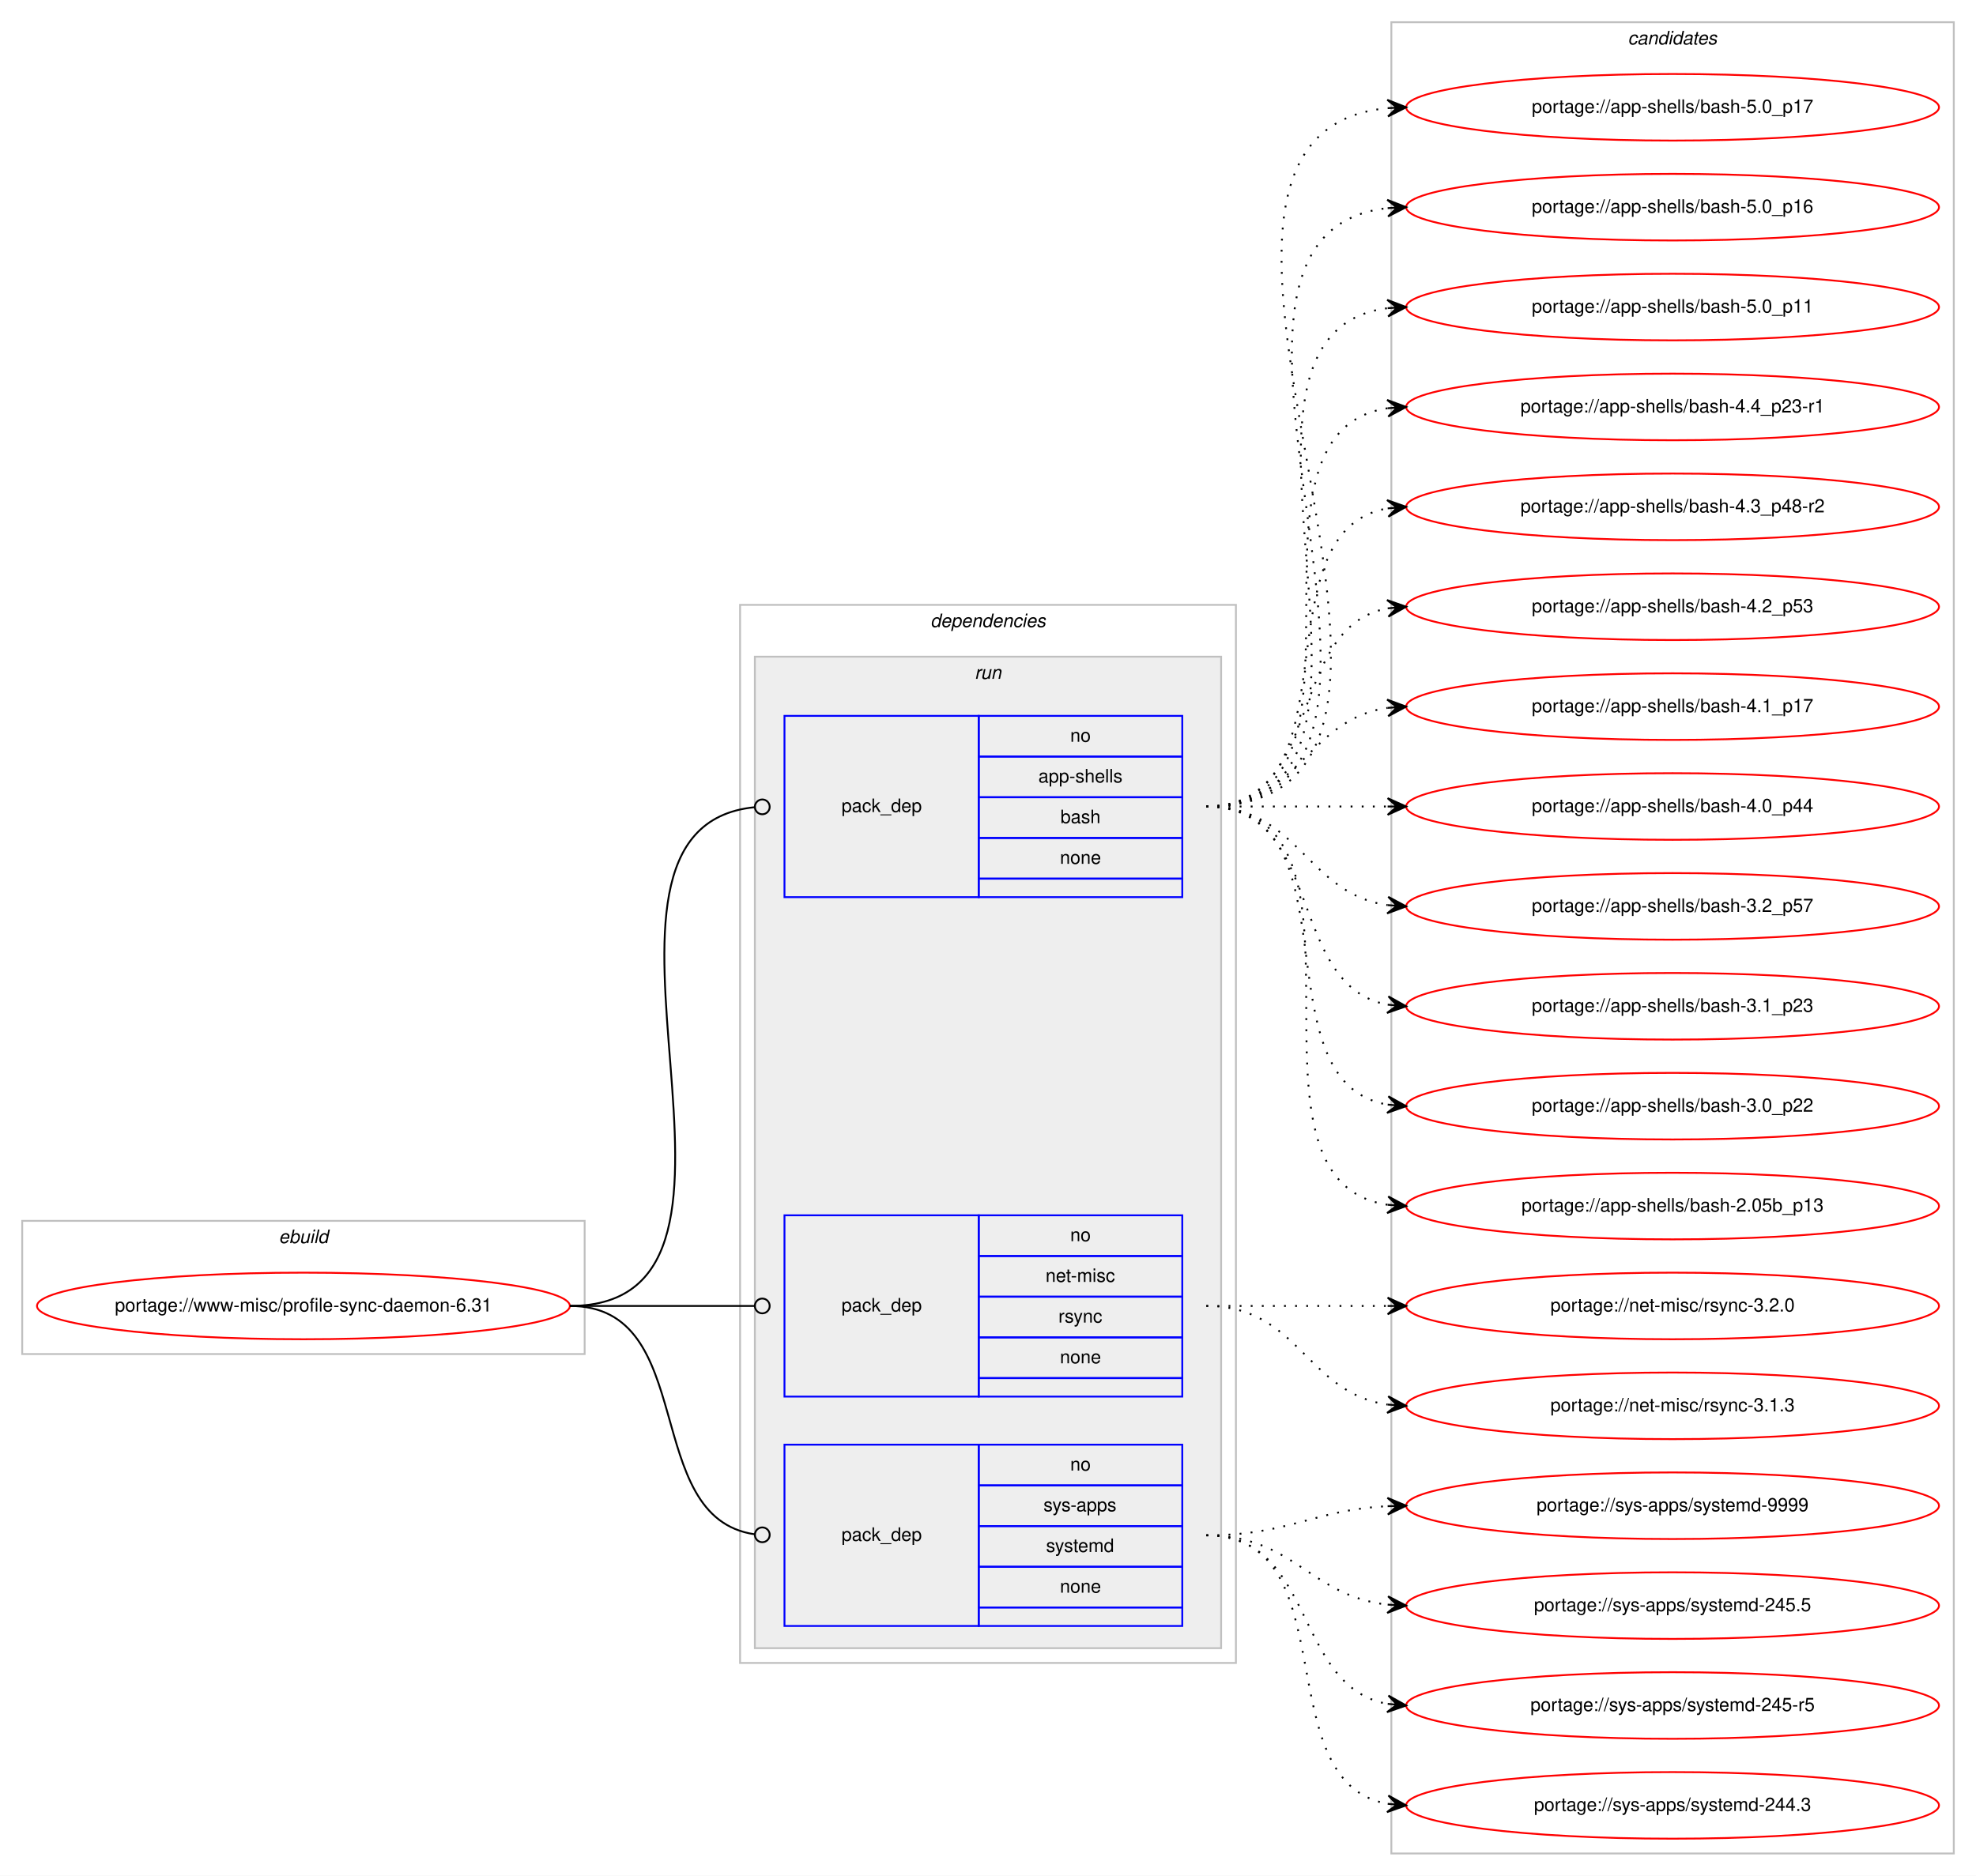
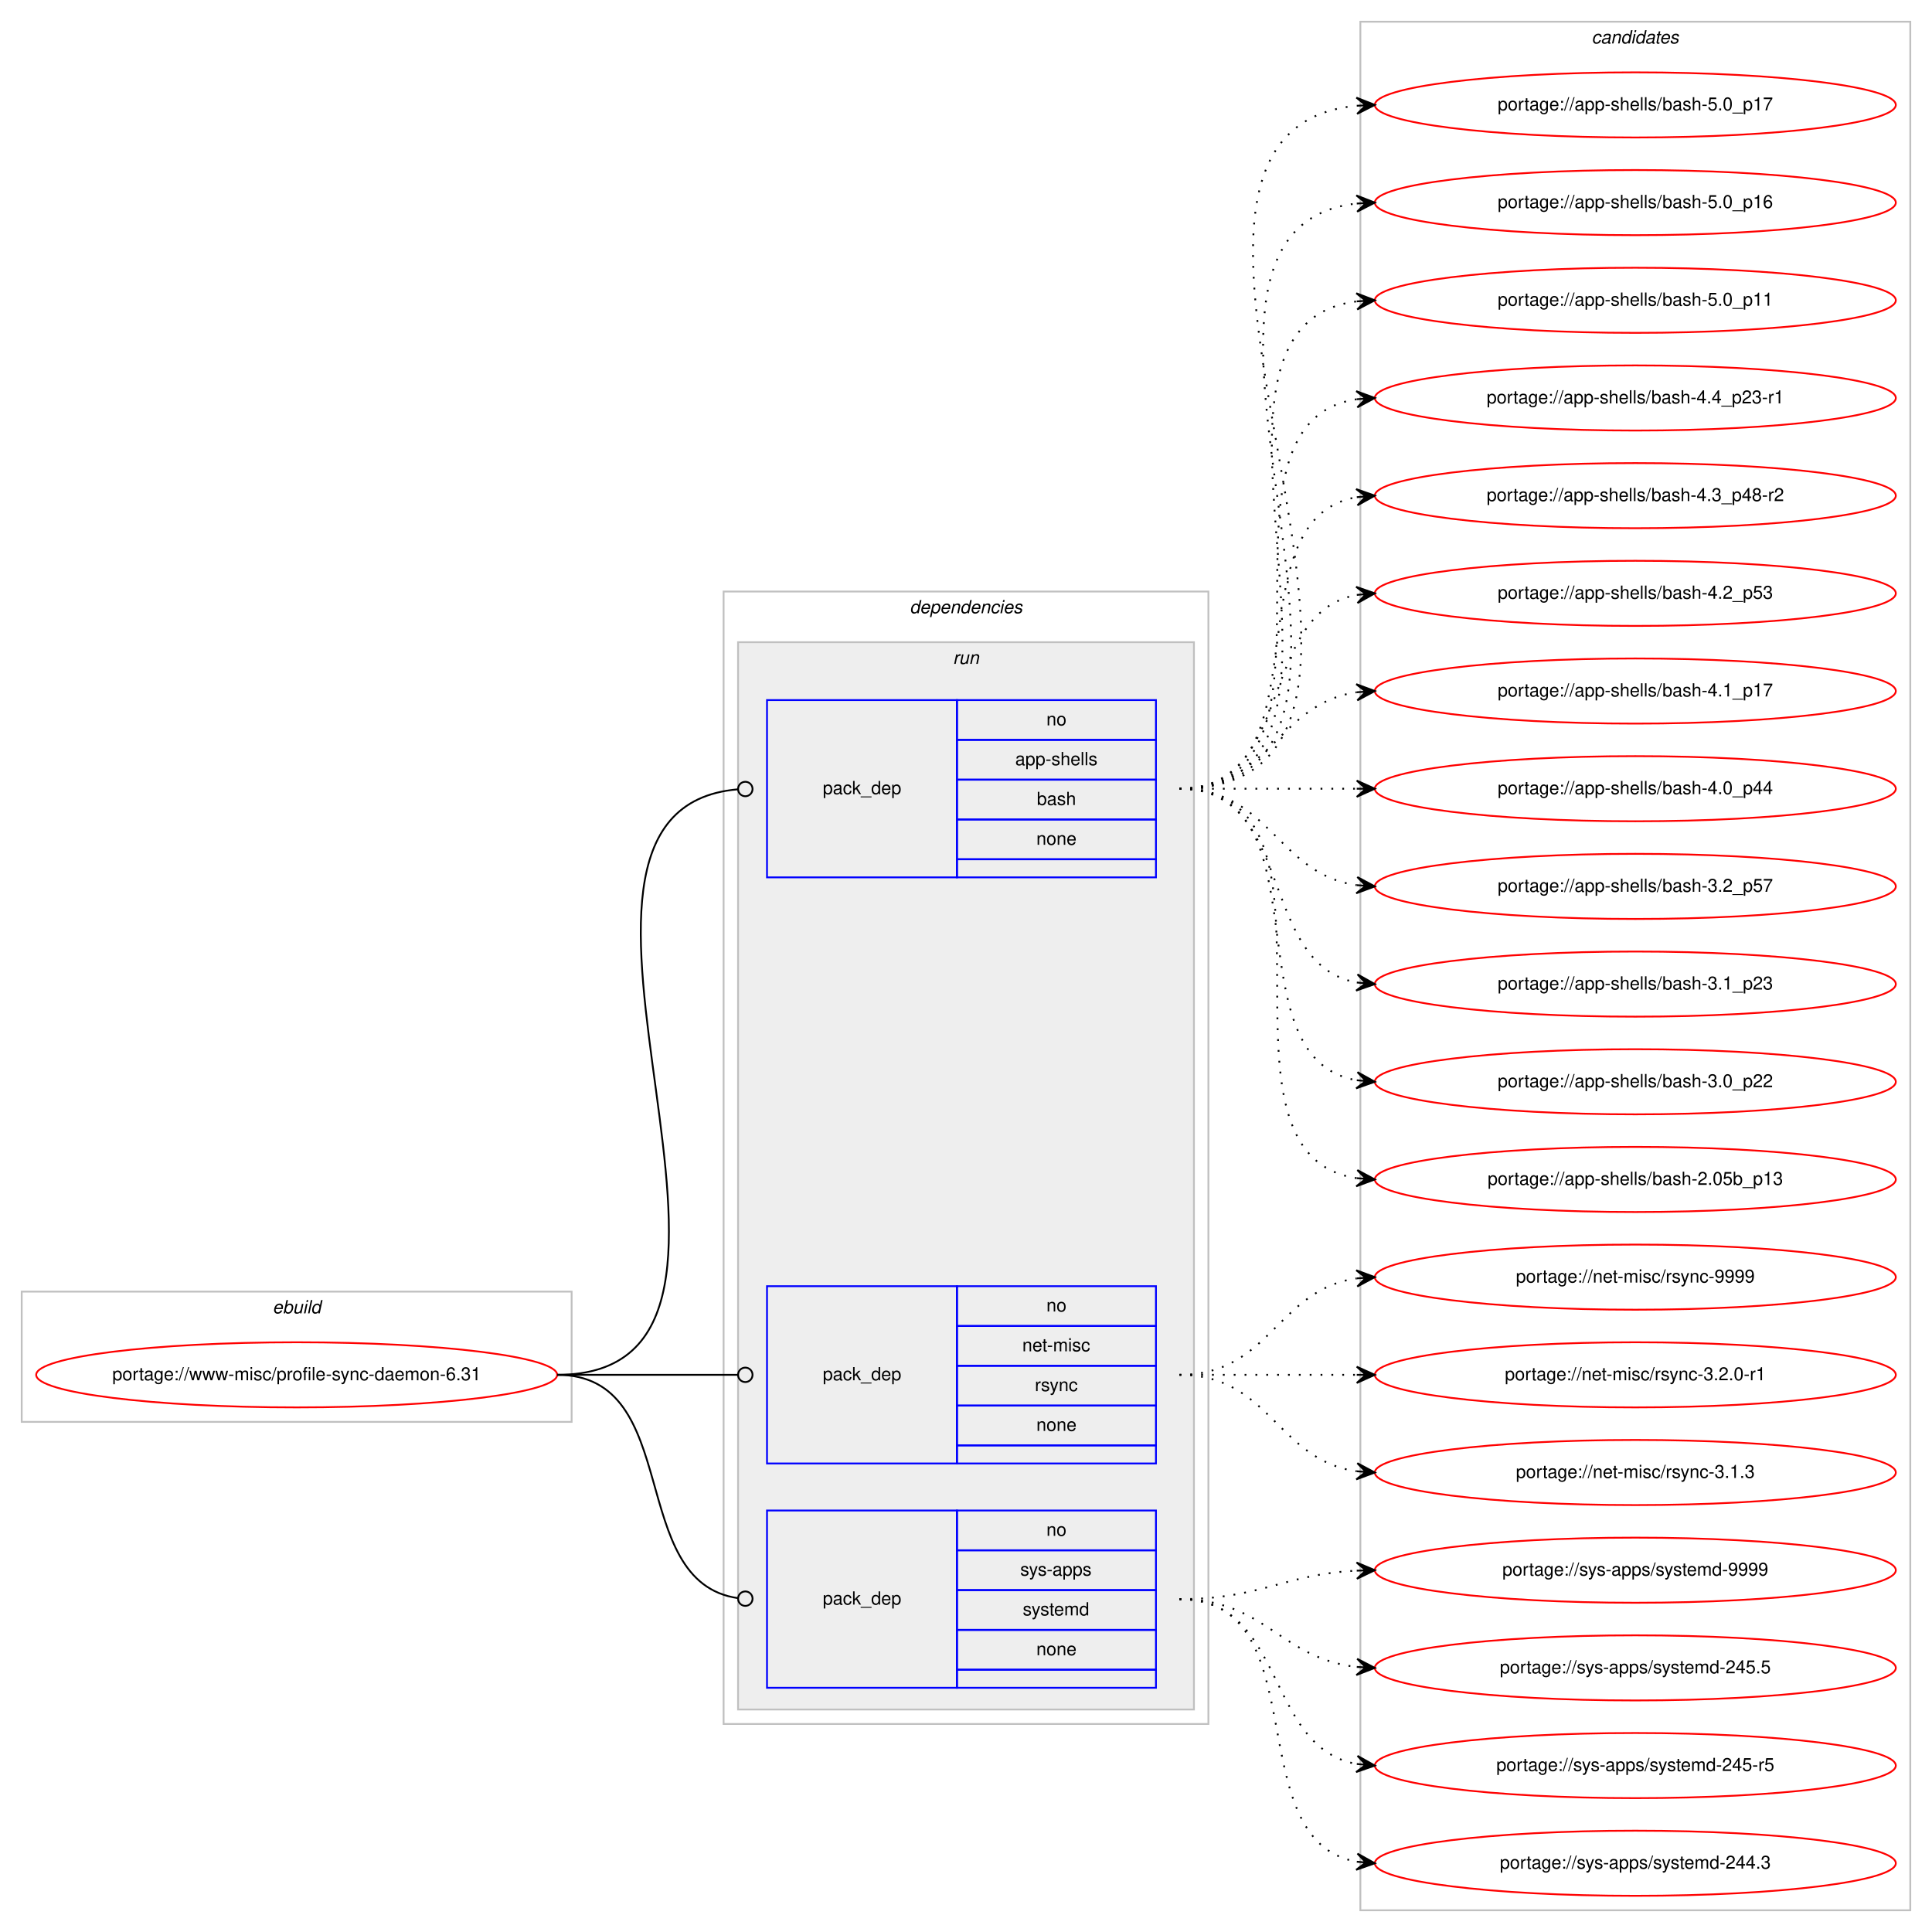
- <svg xmlns="http://www.w3.org/2000/svg" xmlns:xlink="http://www.w3.org/1999/xlink" width="1068pt" height="1014pt" viewBox="0.00 0.00 1068.00 1014.00">
-   <g id="graph0" class="graph" transform="scale(1 1) rotate(0) translate(4 1010)">
-     <polygon fill="#ffffff" stroke="transparent" points="-4,4 -4,-1010 1064,-1010 1064,4 -4,4" />
+ <svg xmlns="http://www.w3.org/2000/svg" xmlns:xlink="http://www.w3.org/1999/xlink" width="1068pt" height="1068pt" viewBox="0.00 0.00 1068.00 1068.00">
+   <g id="graph0" class="graph" transform="scale(1 1) rotate(0) translate(4 1064)">
+     <polygon fill="#ffffff" stroke="transparent" points="-4,4 -4,-1064 1064,-1064 1064,4 -4,4" />
    <g id="clust1" class="cluster">
      <polygon fill="none" stroke="#c0c0c0" points="8,-278 8,-350 312,-350 312,-278 8,-278" />
      <text text-anchor="start" x="146.663" y="-338" font-family="Helvetica,sans-Serif" font-style="italic" font-size="10.00" fill="#000000">ebuild</text>
    </g>
    <g id="clust2" class="cluster">
-       <polygon fill="none" stroke="#c0c0c0" points="396,-111 396,-683 664,-683 664,-111 396,-111" />
-       <text text-anchor="start" x="498.875" y="-671" font-family="Helvetica,sans-Serif" font-style="italic" font-size="10.00" fill="#000000">dependencies</text>
+       <polygon fill="none" stroke="#c0c0c0" points="396,-111 396,-737 664,-737 664,-111 396,-111" />
+       <text text-anchor="start" x="498.875" y="-725" font-family="Helvetica,sans-Serif" font-style="italic" font-size="10.00" fill="#000000">dependencies</text>
    </g>
    <g id="clust5" class="cluster">
-       <polygon fill="#eeeeee" stroke="#c0c0c0" points="404,-119 404,-655 656,-655 656,-119 404,-119" />
-       <text text-anchor="start" x="522.777" y="-643" font-family="Helvetica,sans-Serif" font-style="italic" font-size="10.00" fill="#000000">run</text>
+       <polygon fill="#eeeeee" stroke="#c0c0c0" points="404,-119 404,-709 656,-709 656,-119 404,-119" />
+       <text text-anchor="start" x="522.777" y="-697" font-family="Helvetica,sans-Serif" font-style="italic" font-size="10.00" fill="#000000">run</text>
    </g>
    <g id="clust9" class="cluster">
-       <polygon fill="none" stroke="#c0c0c0" points="748,-8 748,-998 1052,-998 1052,-8 748,-8" />
-       <text text-anchor="start" x="875.824" y="-986" font-family="Helvetica,sans-Serif" font-style="italic" font-size="10.00" fill="#000000">candidates</text>
+       <polygon fill="none" stroke="#c0c0c0" points="748,-8 748,-1052 1052,-1052 1052,-8 748,-8" />
+       <text text-anchor="start" x="875.824" y="-1040" font-family="Helvetica,sans-Serif" font-style="italic" font-size="10.00" fill="#000000">candidates</text>
    </g>
    <g id="node1" class="node">
      <g id="a_node1">
        <a xlink:href="../www-misc/profile-sync-daemon-6.31.svg" xlink:title="portage://www-misc/profile-sync-daemon-6.31">
          <ellipse fill="none" stroke="#ff0000" cx="160" cy="-304" rx="144" ry="18" />
          <text text-anchor="middle" x="160" y="-301" font-family="Helvetica,sans-Serif" font-size="10.00" fill="#000000">portage://www-misc/profile-sync-daemon-6.31</text>
        </a>
      </g>
    </g>
    <g id="node2" class="node">
-       <polygon fill="none" stroke="#0000ff" points="420,-525 420,-623 525,-623 525,-525 420,-525" />
-       <text text-anchor="start" x="450.823" y="-571" font-family="Helvetica,sans-Serif" font-size="10.00" fill="#000000">pack_dep</text>
-       <polygon fill="none" stroke="#0000ff" points="525,-601 525,-623 635,-623 635,-601 525,-601" />
-       <text text-anchor="start" x="574.441" y="-609" font-family="Helvetica,sans-Serif" font-size="10.00" fill="#000000">no</text>
-       <polygon fill="none" stroke="#0000ff" points="525,-579 525,-601 635,-601 635,-579 525,-579" />
-       <text text-anchor="start" x="557.219" y="-587" font-family="Helvetica,sans-Serif" font-size="10.00" fill="#000000">app-shells</text>
-       <polygon fill="none" stroke="#0000ff" points="525,-557 525,-579 635,-579 635,-557 525,-557" />
-       <text text-anchor="start" x="569.162" y="-565" font-family="Helvetica,sans-Serif" font-size="10.00" fill="#000000">bash</text>
-       <polygon fill="none" stroke="#0000ff" points="525,-535 525,-557 635,-557 635,-535 525,-535" />
-       <text text-anchor="start" x="568.882" y="-543" font-family="Helvetica,sans-Serif" font-size="10.00" fill="#000000">none</text>
-       <polygon fill="none" stroke="#0000ff" points="525,-525 525,-535 635,-535 635,-525 525,-525" />
+       <polygon fill="none" stroke="#0000ff" points="420,-579 420,-677 525,-677 525,-579 420,-579" />
+       <text text-anchor="start" x="450.823" y="-625" font-family="Helvetica,sans-Serif" font-size="10.00" fill="#000000">pack_dep</text>
+       <polygon fill="none" stroke="#0000ff" points="525,-655 525,-677 635,-677 635,-655 525,-655" />
+       <text text-anchor="start" x="574.441" y="-663" font-family="Helvetica,sans-Serif" font-size="10.00" fill="#000000">no</text>
+       <polygon fill="none" stroke="#0000ff" points="525,-633 525,-655 635,-655 635,-633 525,-633" />
+       <text text-anchor="start" x="557.219" y="-641" font-family="Helvetica,sans-Serif" font-size="10.00" fill="#000000">app-shells</text>
+       <polygon fill="none" stroke="#0000ff" points="525,-611 525,-633 635,-633 635,-611 525,-611" />
+       <text text-anchor="start" x="569.162" y="-619" font-family="Helvetica,sans-Serif" font-size="10.00" fill="#000000">bash</text>
+       <polygon fill="none" stroke="#0000ff" points="525,-589 525,-611 635,-611 635,-589 525,-589" />
+       <text text-anchor="start" x="568.882" y="-597" font-family="Helvetica,sans-Serif" font-size="10.00" fill="#000000">none</text>
+       <polygon fill="none" stroke="#0000ff" points="525,-579 525,-589 635,-589 635,-579 525,-579" />
    </g>
    <g id="edge1" class="edge">
-       <path fill="none" stroke="#000000" d="M304,-304C430.341,-304 289.375,-562.007 403.708,-573.597" />
-       <ellipse fill="none" stroke="#000000" cx="408.005" cy="-573.806" rx="4" ry="4" />
+       <path fill="none" stroke="#000000" d="M304,-304C452.973,-304 267.349,-616.088 403.905,-627.669" />
+       <ellipse fill="none" stroke="#000000" cx="408.003" cy="-627.837" rx="4" ry="4" />
    </g>
    <g id="node3" class="node">
      <polygon fill="none" stroke="#0000ff" points="420,-255 420,-353 525,-353 525,-255 420,-255" />
      <text text-anchor="start" x="450.823" y="-301" font-family="Helvetica,sans-Serif" font-size="10.00" fill="#000000">pack_dep</text>
      <polygon fill="none" stroke="#0000ff" points="525,-331 525,-353 635,-353 635,-331 525,-331" />
      <text text-anchor="start" x="574.441" y="-339" font-family="Helvetica,sans-Serif" font-size="10.00" fill="#000000">no</text>
      <polygon fill="none" stroke="#0000ff" points="525,-309 525,-331 635,-331 635,-309 525,-309" />
      <text text-anchor="start" x="561.113" y="-317" font-family="Helvetica,sans-Serif" font-size="10.00" fill="#000000">net-misc</text>
      <polygon fill="none" stroke="#0000ff" points="525,-287 525,-309 635,-309 635,-287 525,-287" />
      <text text-anchor="start" x="568.056" y="-295" font-family="Helvetica,sans-Serif" font-size="10.00" fill="#000000">rsync</text>
      <polygon fill="none" stroke="#0000ff" points="525,-265 525,-287 635,-287 635,-265 525,-265" />
      <text text-anchor="start" x="568.882" y="-273" font-family="Helvetica,sans-Serif" font-size="10.00" fill="#000000">none</text>
      <polygon fill="none" stroke="#0000ff" points="525,-255 525,-265 635,-265 635,-255 525,-255" />
    </g>
    <g id="edge2" class="edge">
      <path fill="none" stroke="#000000" d="M304,-304C349.188,-304 362.47,-304 403.919,-304" />
      <ellipse fill="none" stroke="#000000" cx="408" cy="-304" rx="4" ry="4" />
    </g>
    <g id="node4" class="node">
      <polygon fill="none" stroke="#0000ff" points="420,-131 420,-229 525,-229 525,-131 420,-131" />
      <text text-anchor="start" x="450.823" y="-177" font-family="Helvetica,sans-Serif" font-size="10.00" fill="#000000">pack_dep</text>
      <polygon fill="none" stroke="#0000ff" points="525,-207 525,-229 635,-229 635,-207 525,-207" />
      <text text-anchor="start" x="574.441" y="-215" font-family="Helvetica,sans-Serif" font-size="10.00" fill="#000000">no</text>
      <polygon fill="none" stroke="#0000ff" points="525,-185 525,-207 635,-207 635,-185 525,-185" />
      <text text-anchor="start" x="559.997" y="-193" font-family="Helvetica,sans-Serif" font-size="10.00" fill="#000000">sys-apps</text>
      <polygon fill="none" stroke="#0000ff" points="525,-163 525,-185 635,-185 635,-163 525,-163" />
      <text text-anchor="start" x="561.387" y="-171" font-family="Helvetica,sans-Serif" font-size="10.00" fill="#000000">systemd</text>
      <polygon fill="none" stroke="#0000ff" points="525,-141 525,-163 635,-163 635,-141 525,-141" />
      <text text-anchor="start" x="568.882" y="-149" font-family="Helvetica,sans-Serif" font-size="10.00" fill="#000000">none</text>
      <polygon fill="none" stroke="#0000ff" points="525,-131 525,-141 635,-141 635,-131 525,-131" />
    </g>
    <g id="edge3" class="edge">
      <path fill="none" stroke="#000000" d="M304,-304C374.229,-304 341.728,-189.498 403.932,-180.553" />
      <ellipse fill="none" stroke="#000000" cx="408.009" cy="-180.274" rx="4" ry="4" />
    </g>
    <g id="node5" class="node">
      <g id="a_node5">
        <a xlink:href="../app-shells/bash-5.0_p17.svg" xlink:title="portage://app-shells/bash-5.0_p17">
-           <ellipse fill="none" stroke="#ff0000" cx="900" cy="-952" rx="144" ry="18" />
-           <text text-anchor="middle" x="900" y="-949" font-family="Helvetica,sans-Serif" font-size="10.00" fill="#000000">portage://app-shells/bash-5.0_p17</text>
+           <ellipse fill="none" stroke="#ff0000" cx="900" cy="-1006" rx="144" ry="18" />
+           <text text-anchor="middle" x="900" y="-1003" font-family="Helvetica,sans-Serif" font-size="10.00" fill="#000000">portage://app-shells/bash-5.0_p17</text>
        </a>
      </g>
    </g>
    <g id="edge4" class="edge">
-       <path fill="none" stroke="#000000" stroke-dasharray="1,5" d="M648,-574C819.139,-574 591.005,-936.655 745.768,-951.53" />
-       <polygon fill="#000000" stroke="#000000" points="756,-952 745.804,-956.036 751.005,-951.77 746.011,-951.541 746.011,-951.541 746.011,-951.541 751.005,-951.77 746.217,-947.045 756,-952 756,-952" />
+       <path fill="none" stroke="#000000" stroke-dasharray="1,5" d="M648,-628C819.139,-628 591.005,-990.655 745.768,-1005.53" />
+       <polygon fill="#000000" stroke="#000000" points="756,-1006 745.804,-1010.036 751.005,-1005.77 746.011,-1005.541 746.011,-1005.541 746.011,-1005.541 751.005,-1005.77 746.217,-1001.045 756,-1006 756,-1006" />
    </g>
    <g id="node6" class="node">
      <g id="a_node6">
        <a xlink:href="../app-shells/bash-5.0_p16.svg" xlink:title="portage://app-shells/bash-5.0_p16">
-           <ellipse fill="none" stroke="#ff0000" cx="900" cy="-898" rx="144" ry="18" />
-           <text text-anchor="middle" x="900" y="-895" font-family="Helvetica,sans-Serif" font-size="10.00" fill="#000000">portage://app-shells/bash-5.0_p16</text>
+           <ellipse fill="none" stroke="#ff0000" cx="900" cy="-952" rx="144" ry="18" />
+           <text text-anchor="middle" x="900" y="-949" font-family="Helvetica,sans-Serif" font-size="10.00" fill="#000000">portage://app-shells/bash-5.0_p16</text>
        </a>
      </g>
    </g>
    <g id="edge5" class="edge">
-       <path fill="none" stroke="#000000" stroke-dasharray="1,5" d="M648,-574C796.232,-574 613.188,-882.99 745.891,-897.474" />
-       <polygon fill="#000000" stroke="#000000" points="756,-898 745.78,-901.975 751.007,-897.74 746.014,-897.481 746.014,-897.481 746.014,-897.481 751.007,-897.74 746.247,-892.987 756,-898 756,-898" />
+       <path fill="none" stroke="#000000" stroke-dasharray="1,5" d="M648,-628C796.232,-628 613.188,-936.99 745.891,-951.474" />
+       <polygon fill="#000000" stroke="#000000" points="756,-952 745.78,-955.975 751.007,-951.74 746.014,-951.481 746.014,-951.481 746.014,-951.481 751.007,-951.74 746.247,-946.987 756,-952 756,-952" />
    </g>
    <g id="node7" class="node">
      <g id="a_node7">
        <a xlink:href="../app-shells/bash-5.0_p11.svg" xlink:title="portage://app-shells/bash-5.0_p11">
-           <ellipse fill="none" stroke="#ff0000" cx="900" cy="-844" rx="144" ry="18" />
-           <text text-anchor="middle" x="900" y="-841" font-family="Helvetica,sans-Serif" font-size="10.00" fill="#000000">portage://app-shells/bash-5.0_p11</text>
+           <ellipse fill="none" stroke="#ff0000" cx="900" cy="-898" rx="144" ry="18" />
+           <text text-anchor="middle" x="900" y="-895" font-family="Helvetica,sans-Serif" font-size="10.00" fill="#000000">portage://app-shells/bash-5.0_p11</text>
        </a>
      </g>
    </g>
    <g id="edge6" class="edge">
-       <path fill="none" stroke="#000000" stroke-dasharray="1,5" d="M648,-574C773.71,-574 634.777,-829.436 746.014,-843.405" />
-       <polygon fill="#000000" stroke="#000000" points="756,-844 745.75,-847.898 751.009,-843.703 746.018,-843.405 746.018,-843.405 746.018,-843.405 751.009,-843.703 746.285,-838.913 756,-844 756,-844" />
+       <path fill="none" stroke="#000000" stroke-dasharray="1,5" d="M648,-628C773.71,-628 634.777,-883.436 746.014,-897.405" />
+       <polygon fill="#000000" stroke="#000000" points="756,-898 745.75,-901.898 751.009,-897.703 746.018,-897.405 746.018,-897.405 746.018,-897.405 751.009,-897.703 746.285,-892.913 756,-898 756,-898" />
    </g>
    <g id="node8" class="node">
      <g id="a_node8">
        <a xlink:href="../app-shells/bash-4.4_p23-r1.svg" xlink:title="portage://app-shells/bash-4.4_p23-r1">
-           <ellipse fill="none" stroke="#ff0000" cx="900" cy="-790" rx="144" ry="18" />
-           <text text-anchor="middle" x="900" y="-787" font-family="Helvetica,sans-Serif" font-size="10.00" fill="#000000">portage://app-shells/bash-4.4_p23-r1</text>
+           <ellipse fill="none" stroke="#ff0000" cx="900" cy="-844" rx="144" ry="18" />
+           <text text-anchor="middle" x="900" y="-841" font-family="Helvetica,sans-Serif" font-size="10.00" fill="#000000">portage://app-shells/bash-4.4_p23-r1</text>
        </a>
      </g>
    </g>
    <g id="edge7" class="edge">
-       <path fill="none" stroke="#000000" stroke-dasharray="1,5" d="M648,-574C751.768,-574 655.516,-775.894 746.001,-789.301" />
-       <polygon fill="#000000" stroke="#000000" points="756,-790 745.711,-793.792 751.012,-789.652 746.024,-789.303 746.024,-789.303 746.024,-789.303 751.012,-789.652 746.338,-784.814 756,-790 756,-790" />
+       <path fill="none" stroke="#000000" stroke-dasharray="1,5" d="M648,-628C751.768,-628 655.516,-829.894 746.001,-843.301" />
+       <polygon fill="#000000" stroke="#000000" points="756,-844 745.711,-847.792 751.012,-843.652 746.024,-843.303 746.024,-843.303 746.024,-843.303 751.012,-843.652 746.338,-838.814 756,-844 756,-844" />
    </g>
    <g id="node9" class="node">
      <g id="a_node9">
        <a xlink:href="../app-shells/bash-4.3_p48-r2.svg" xlink:title="portage://app-shells/bash-4.3_p48-r2">
-           <ellipse fill="none" stroke="#ff0000" cx="900" cy="-736" rx="144" ry="18" />
-           <text text-anchor="middle" x="900" y="-733" font-family="Helvetica,sans-Serif" font-size="10.00" fill="#000000">portage://app-shells/bash-4.3_p48-r2</text>
+           <ellipse fill="none" stroke="#ff0000" cx="900" cy="-790" rx="144" ry="18" />
+           <text text-anchor="middle" x="900" y="-787" font-family="Helvetica,sans-Serif" font-size="10.00" fill="#000000">portage://app-shells/bash-4.3_p48-r2</text>
        </a>
      </g>
    </g>
    <g id="edge8" class="edge">
-       <path fill="none" stroke="#000000" stroke-dasharray="1,5" d="M648,-574C730.815,-574 674.779,-722.377 745.661,-735.128" />
-       <polygon fill="#000000" stroke="#000000" points="756,-736 745.657,-739.644 751.018,-735.58 746.035,-735.16 746.035,-735.16 746.035,-735.16 751.018,-735.58 746.413,-730.676 756,-736 756,-736" />
+       <path fill="none" stroke="#000000" stroke-dasharray="1,5" d="M648,-628C730.815,-628 674.779,-776.377 745.661,-789.128" />
+       <polygon fill="#000000" stroke="#000000" points="756,-790 745.657,-793.644 751.018,-789.58 746.035,-789.16 746.035,-789.16 746.035,-789.16 751.018,-789.58 746.413,-784.676 756,-790 756,-790" />
    </g>
    <g id="node10" class="node">
      <g id="a_node10">
        <a xlink:href="../app-shells/bash-4.2_p53.svg" xlink:title="portage://app-shells/bash-4.2_p53">
-           <ellipse fill="none" stroke="#ff0000" cx="900" cy="-682" rx="144" ry="18" />
-           <text text-anchor="middle" x="900" y="-679" font-family="Helvetica,sans-Serif" font-size="10.00" fill="#000000">portage://app-shells/bash-4.2_p53</text>
+           <ellipse fill="none" stroke="#ff0000" cx="900" cy="-736" rx="144" ry="18" />
+           <text text-anchor="middle" x="900" y="-733" font-family="Helvetica,sans-Serif" font-size="10.00" fill="#000000">portage://app-shells/bash-4.2_p53</text>
        </a>
      </g>
    </g>
    <g id="edge9" class="edge">
-       <path fill="none" stroke="#000000" stroke-dasharray="1,5" d="M648,-574C712.303,-574 690.78,-670.91 746.031,-681.131" />
-       <polygon fill="#000000" stroke="#000000" points="756,-682 745.647,-685.614 751.019,-681.566 746.038,-681.131 746.038,-681.131 746.038,-681.131 751.019,-681.566 746.429,-676.648 756,-682 756,-682" />
+       <path fill="none" stroke="#000000" stroke-dasharray="1,5" d="M648,-628C712.303,-628 690.78,-724.91 746.031,-735.131" />
+       <polygon fill="#000000" stroke="#000000" points="756,-736 745.647,-739.614 751.019,-735.566 746.038,-735.131 746.038,-735.131 746.038,-735.131 751.019,-735.566 746.429,-730.648 756,-736 756,-736" />
    </g>
    <g id="node11" class="node">
      <g id="a_node11">
        <a xlink:href="../app-shells/bash-4.1_p17.svg" xlink:title="portage://app-shells/bash-4.1_p17">
-           <ellipse fill="none" stroke="#ff0000" cx="900" cy="-628" rx="144" ry="18" />
-           <text text-anchor="middle" x="900" y="-625" font-family="Helvetica,sans-Serif" font-size="10.00" fill="#000000">portage://app-shells/bash-4.1_p17</text>
+           <ellipse fill="none" stroke="#ff0000" cx="900" cy="-682" rx="144" ry="18" />
+           <text text-anchor="middle" x="900" y="-679" font-family="Helvetica,sans-Serif" font-size="10.00" fill="#000000">portage://app-shells/bash-4.1_p17</text>
        </a>
      </g>
    </g>
    <g id="edge10" class="edge">
-       <path fill="none" stroke="#000000" stroke-dasharray="1,5" d="M648,-574C698.102,-574 702.012,-621.066 745.979,-627.317" />
-       <polygon fill="#000000" stroke="#000000" points="756,-628 745.717,-631.81 751.012,-627.66 746.023,-627.32 746.023,-627.32 746.023,-627.32 751.012,-627.66 746.329,-622.831 756,-628 756,-628" />
+       <path fill="none" stroke="#000000" stroke-dasharray="1,5" d="M648,-628C698.102,-628 702.012,-675.066 745.979,-681.317" />
+       <polygon fill="#000000" stroke="#000000" points="756,-682 745.717,-685.81 751.012,-681.66 746.023,-681.32 746.023,-681.32 746.023,-681.32 751.012,-681.66 746.329,-676.831 756,-682 756,-682" />
    </g>
    <g id="node12" class="node">
      <g id="a_node12">
        <a xlink:href="../app-shells/bash-4.0_p44.svg" xlink:title="portage://app-shells/bash-4.0_p44">
-           <ellipse fill="none" stroke="#ff0000" cx="900" cy="-574" rx="144" ry="18" />
-           <text text-anchor="middle" x="900" y="-571" font-family="Helvetica,sans-Serif" font-size="10.00" fill="#000000">portage://app-shells/bash-4.0_p44</text>
+           <ellipse fill="none" stroke="#ff0000" cx="900" cy="-628" rx="144" ry="18" />
+           <text text-anchor="middle" x="900" y="-625" font-family="Helvetica,sans-Serif" font-size="10.00" fill="#000000">portage://app-shells/bash-4.0_p44</text>
        </a>
      </g>
    </g>
    <g id="edge11" class="edge">
-       <path fill="none" stroke="#000000" stroke-dasharray="1,5" d="M648,-574C692.438,-574 706.02,-574 745.878,-574" />
-       <polygon fill="#000000" stroke="#000000" points="756,-574 746,-578.5 751,-574 746,-574 746,-574 746,-574 751,-574 746,-569.5 756,-574 756,-574" />
+       <path fill="none" stroke="#000000" stroke-dasharray="1,5" d="M648,-628C692.438,-628 706.02,-628 745.878,-628" />
+       <polygon fill="#000000" stroke="#000000" points="756,-628 746,-632.5 751,-628 746,-628 746,-628 746,-628 751,-628 746,-623.5 756,-628 756,-628" />
    </g>
    <g id="node13" class="node">
      <g id="a_node13">
        <a xlink:href="../app-shells/bash-3.2_p57.svg" xlink:title="portage://app-shells/bash-3.2_p57">
-           <ellipse fill="none" stroke="#ff0000" cx="900" cy="-520" rx="144" ry="18" />
-           <text text-anchor="middle" x="900" y="-517" font-family="Helvetica,sans-Serif" font-size="10.00" fill="#000000">portage://app-shells/bash-3.2_p57</text>
+           <ellipse fill="none" stroke="#ff0000" cx="900" cy="-574" rx="144" ry="18" />
+           <text text-anchor="middle" x="900" y="-571" font-family="Helvetica,sans-Serif" font-size="10.00" fill="#000000">portage://app-shells/bash-3.2_p57</text>
        </a>
      </g>
    </g>
    <g id="edge12" class="edge">
-       <path fill="none" stroke="#000000" stroke-dasharray="1,5" d="M648,-574C698.102,-574 702.012,-526.934 745.979,-520.683" />
-       <polygon fill="#000000" stroke="#000000" points="756,-520 746.329,-525.169 751.012,-520.34 746.023,-520.68 746.023,-520.68 746.023,-520.68 751.012,-520.34 745.717,-516.19 756,-520 756,-520" />
+       <path fill="none" stroke="#000000" stroke-dasharray="1,5" d="M648,-628C698.102,-628 702.012,-580.934 745.979,-574.683" />
+       <polygon fill="#000000" stroke="#000000" points="756,-574 746.329,-579.169 751.012,-574.34 746.023,-574.68 746.023,-574.68 746.023,-574.68 751.012,-574.34 745.717,-570.19 756,-574 756,-574" />
    </g>
    <g id="node14" class="node">
      <g id="a_node14">
        <a xlink:href="../app-shells/bash-3.1_p23.svg" xlink:title="portage://app-shells/bash-3.1_p23">
-           <ellipse fill="none" stroke="#ff0000" cx="900" cy="-466" rx="144" ry="18" />
-           <text text-anchor="middle" x="900" y="-463" font-family="Helvetica,sans-Serif" font-size="10.00" fill="#000000">portage://app-shells/bash-3.1_p23</text>
+           <ellipse fill="none" stroke="#ff0000" cx="900" cy="-520" rx="144" ry="18" />
+           <text text-anchor="middle" x="900" y="-517" font-family="Helvetica,sans-Serif" font-size="10.00" fill="#000000">portage://app-shells/bash-3.1_p23</text>
        </a>
      </g>
    </g>
    <g id="edge13" class="edge">
-       <path fill="none" stroke="#000000" stroke-dasharray="1,5" d="M648,-574C712.303,-574 690.78,-477.09 746.031,-466.869" />
-       <polygon fill="#000000" stroke="#000000" points="756,-466 746.429,-471.352 751.019,-466.434 746.038,-466.869 746.038,-466.869 746.038,-466.869 751.019,-466.434 745.647,-462.386 756,-466 756,-466" />
+       <path fill="none" stroke="#000000" stroke-dasharray="1,5" d="M648,-628C712.303,-628 690.78,-531.09 746.031,-520.869" />
+       <polygon fill="#000000" stroke="#000000" points="756,-520 746.429,-525.352 751.019,-520.434 746.038,-520.869 746.038,-520.869 746.038,-520.869 751.019,-520.434 745.647,-516.386 756,-520 756,-520" />
    </g>
    <g id="node15" class="node">
      <g id="a_node15">
        <a xlink:href="../app-shells/bash-3.0_p22.svg" xlink:title="portage://app-shells/bash-3.0_p22">
-           <ellipse fill="none" stroke="#ff0000" cx="900" cy="-412" rx="144" ry="18" />
-           <text text-anchor="middle" x="900" y="-409" font-family="Helvetica,sans-Serif" font-size="10.00" fill="#000000">portage://app-shells/bash-3.0_p22</text>
+           <ellipse fill="none" stroke="#ff0000" cx="900" cy="-466" rx="144" ry="18" />
+           <text text-anchor="middle" x="900" y="-463" font-family="Helvetica,sans-Serif" font-size="10.00" fill="#000000">portage://app-shells/bash-3.0_p22</text>
        </a>
      </g>
    </g>
    <g id="edge14" class="edge">
-       <path fill="none" stroke="#000000" stroke-dasharray="1,5" d="M648,-574C730.815,-574 674.779,-425.623 745.661,-412.872" />
-       <polygon fill="#000000" stroke="#000000" points="756,-412 746.413,-417.324 751.018,-412.42 746.035,-412.84 746.035,-412.84 746.035,-412.84 751.018,-412.42 745.657,-408.356 756,-412 756,-412" />
+       <path fill="none" stroke="#000000" stroke-dasharray="1,5" d="M648,-628C730.815,-628 674.779,-479.623 745.661,-466.872" />
+       <polygon fill="#000000" stroke="#000000" points="756,-466 746.413,-471.324 751.018,-466.42 746.035,-466.84 746.035,-466.84 746.035,-466.84 751.018,-466.42 745.657,-462.356 756,-466 756,-466" />
    </g>
    <g id="node16" class="node">
      <g id="a_node16">
        <a xlink:href="../app-shells/bash-2.05b_p13.svg" xlink:title="portage://app-shells/bash-2.05b_p13">
-           <ellipse fill="none" stroke="#ff0000" cx="900" cy="-358" rx="144" ry="18" />
-           <text text-anchor="middle" x="900" y="-355" font-family="Helvetica,sans-Serif" font-size="10.00" fill="#000000">portage://app-shells/bash-2.05b_p13</text>
+           <ellipse fill="none" stroke="#ff0000" cx="900" cy="-412" rx="144" ry="18" />
+           <text text-anchor="middle" x="900" y="-409" font-family="Helvetica,sans-Serif" font-size="10.00" fill="#000000">portage://app-shells/bash-2.05b_p13</text>
        </a>
      </g>
    </g>
    <g id="edge15" class="edge">
-       <path fill="none" stroke="#000000" stroke-dasharray="1,5" d="M648,-574C751.768,-574 655.516,-372.106 746.001,-358.699" />
-       <polygon fill="#000000" stroke="#000000" points="756,-358 746.338,-363.186 751.012,-358.349 746.024,-358.697 746.024,-358.697 746.024,-358.697 751.012,-358.349 745.711,-354.208 756,-358 756,-358" />
+       <path fill="none" stroke="#000000" stroke-dasharray="1,5" d="M648,-628C751.768,-628 655.516,-426.106 746.001,-412.699" />
+       <polygon fill="#000000" stroke="#000000" points="756,-412 746.338,-417.186 751.012,-412.349 746.024,-412.697 746.024,-412.697 746.024,-412.697 751.012,-412.349 745.711,-408.208 756,-412 756,-412" />
    </g>
    <g id="node17" class="node">
      <g id="a_node17">
-         <a xlink:href="../net-misc/rsync-3.2.0.svg" xlink:title="portage://net-misc/rsync-3.2.0">
+         <a xlink:href="../net-misc/rsync-9999.svg" xlink:title="portage://net-misc/rsync-9999">
+           <ellipse fill="none" stroke="#ff0000" cx="900" cy="-358" rx="144" ry="18" />
+           <text text-anchor="middle" x="900" y="-355" font-family="Helvetica,sans-Serif" font-size="10.00" fill="#000000">portage://net-misc/rsync-9999</text>
+         </a>
+       </g>
+     </g>
+     <g id="edge16" class="edge">
+       <path fill="none" stroke="#000000" stroke-dasharray="1,5" d="M648,-304C698.102,-304 702.012,-351.066 745.979,-357.317" />
+       <polygon fill="#000000" stroke="#000000" points="756,-358 745.717,-361.81 751.012,-357.66 746.023,-357.32 746.023,-357.32 746.023,-357.32 751.012,-357.66 746.329,-352.831 756,-358 756,-358" />
+     </g>
+     <g id="node18" class="node">
+       <g id="a_node18">
+         <a xlink:href="../net-misc/rsync-3.2.0-r1.svg" xlink:title="portage://net-misc/rsync-3.2.0-r1">
          <ellipse fill="none" stroke="#ff0000" cx="900" cy="-304" rx="144" ry="18" />
-           <text text-anchor="middle" x="900" y="-301" font-family="Helvetica,sans-Serif" font-size="10.00" fill="#000000">portage://net-misc/rsync-3.2.0</text>
-         </a>
-       </g>
-     </g>
-     <g id="edge16" class="edge">
+           <text text-anchor="middle" x="900" y="-301" font-family="Helvetica,sans-Serif" font-size="10.00" fill="#000000">portage://net-misc/rsync-3.2.0-r1</text>
+         </a>
+       </g>
+     </g>
+     <g id="edge17" class="edge">
      <path fill="none" stroke="#000000" stroke-dasharray="1,5" d="M648,-304C692.438,-304 706.02,-304 745.878,-304" />
      <polygon fill="#000000" stroke="#000000" points="756,-304 746,-308.5 751,-304 746,-304 746,-304 746,-304 751,-304 746,-299.5 756,-304 756,-304" />
    </g>
-     <g id="node18" class="node">
-       <g id="a_node18">
+     <g id="node19" class="node">
+       <g id="a_node19">
        <a xlink:href="../net-misc/rsync-3.1.3.svg" xlink:title="portage://net-misc/rsync-3.1.3">
          <ellipse fill="none" stroke="#ff0000" cx="900" cy="-250" rx="144" ry="18" />
          <text text-anchor="middle" x="900" y="-247" font-family="Helvetica,sans-Serif" font-size="10.00" fill="#000000">portage://net-misc/rsync-3.1.3</text>
        </a>
      </g>
    </g>
-     <g id="edge17" class="edge">
+     <g id="edge18" class="edge">
      <path fill="none" stroke="#000000" stroke-dasharray="1,5" d="M648,-304C698.102,-304 702.012,-256.934 745.979,-250.683" />
      <polygon fill="#000000" stroke="#000000" points="756,-250 746.329,-255.169 751.012,-250.34 746.023,-250.68 746.023,-250.68 746.023,-250.68 751.012,-250.34 745.717,-246.19 756,-250 756,-250" />
    </g>
-     <g id="node19" class="node">
-       <g id="a_node19">
+     <g id="node20" class="node">
+       <g id="a_node20">
        <a xlink:href="../sys-apps/systemd-9999.svg" xlink:title="portage://sys-apps/systemd-9999">
          <ellipse fill="none" stroke="#ff0000" cx="900" cy="-196" rx="144" ry="18" />
          <text text-anchor="middle" x="900" y="-193" font-family="Helvetica,sans-Serif" font-size="10.00" fill="#000000">portage://sys-apps/systemd-9999</text>
        </a>
      </g>
    </g>
-     <g id="edge18" class="edge">
+     <g id="edge19" class="edge">
      <path fill="none" stroke="#000000" stroke-dasharray="1,5" d="M648,-180C692.923,-180 705.643,-193.713 745.786,-195.749" />
      <polygon fill="#000000" stroke="#000000" points="756,-196 745.892,-200.253 751.001,-195.877 746.003,-195.754 746.003,-195.754 746.003,-195.754 751.001,-195.877 746.114,-191.255 756,-196 756,-196" />
    </g>
-     <g id="node20" class="node">
-       <g id="a_node20">
+     <g id="node21" class="node">
+       <g id="a_node21">
        <a xlink:href="../sys-apps/systemd-245.5.svg" xlink:title="portage://sys-apps/systemd-245.5">
          <ellipse fill="none" stroke="#ff0000" cx="900" cy="-142" rx="144" ry="18" />
          <text text-anchor="middle" x="900" y="-139" font-family="Helvetica,sans-Serif" font-size="10.00" fill="#000000">portage://sys-apps/systemd-245.5</text>
        </a>
      </g>
    </g>
-     <g id="edge19" class="edge">
+     <g id="edge20" class="edge">
      <path fill="none" stroke="#000000" stroke-dasharray="1,5" d="M648,-180C695.307,-180 704.019,-147.156 745.898,-142.537" />
      <polygon fill="#000000" stroke="#000000" points="756,-142 746.253,-147.025 751.007,-142.266 746.014,-142.531 746.014,-142.531 746.014,-142.531 751.007,-142.266 745.775,-138.037 756,-142 756,-142" />
    </g>
-     <g id="node21" class="node">
-       <g id="a_node21">
+     <g id="node22" class="node">
+       <g id="a_node22">
        <a xlink:href="../sys-apps/systemd-245-r5.svg" xlink:title="portage://sys-apps/systemd-245-r5">
          <ellipse fill="none" stroke="#ff0000" cx="900" cy="-88" rx="144" ry="18" />
          <text text-anchor="middle" x="900" y="-85" font-family="Helvetica,sans-Serif" font-size="10.00" fill="#000000">portage://sys-apps/systemd-245-r5</text>
        </a>
      </g>
    </g>
-     <g id="edge20" class="edge">
+     <g id="edge21" class="edge">
      <path fill="none" stroke="#000000" stroke-dasharray="1,5" d="M648,-180C707.36,-180 694.789,-98.465 745.72,-88.911" />
      <polygon fill="#000000" stroke="#000000" points="756,-88 746.436,-93.365 751.019,-88.441 746.039,-88.882 746.039,-88.882 746.039,-88.882 751.019,-88.441 745.642,-84.4 756,-88 756,-88" />
    </g>
-     <g id="node22" class="node">
-       <g id="a_node22">
+     <g id="node23" class="node">
+       <g id="a_node23">
        <a xlink:href="../sys-apps/systemd-244.3.svg" xlink:title="portage://sys-apps/systemd-244.3">
          <ellipse fill="none" stroke="#ff0000" cx="900" cy="-34" rx="144" ry="18" />
          <text text-anchor="middle" x="900" y="-31" font-family="Helvetica,sans-Serif" font-size="10.00" fill="#000000">portage://sys-apps/systemd-244.3</text>
        </a>
      </g>
    </g>
-     <g id="edge21" class="edge">
+     <g id="edge22" class="edge">
      <path fill="none" stroke="#000000" stroke-dasharray="1,5" d="M648,-180C725.087,-180 679.816,-46.823 745.91,-34.857" />
      <polygon fill="#000000" stroke="#000000" points="756,-34 746.417,-39.331 751.018,-34.423 746.036,-34.847 746.036,-34.847 746.036,-34.847 751.018,-34.423 745.655,-30.363 756,-34 756,-34" />
    </g>
  </g>
</svg>
